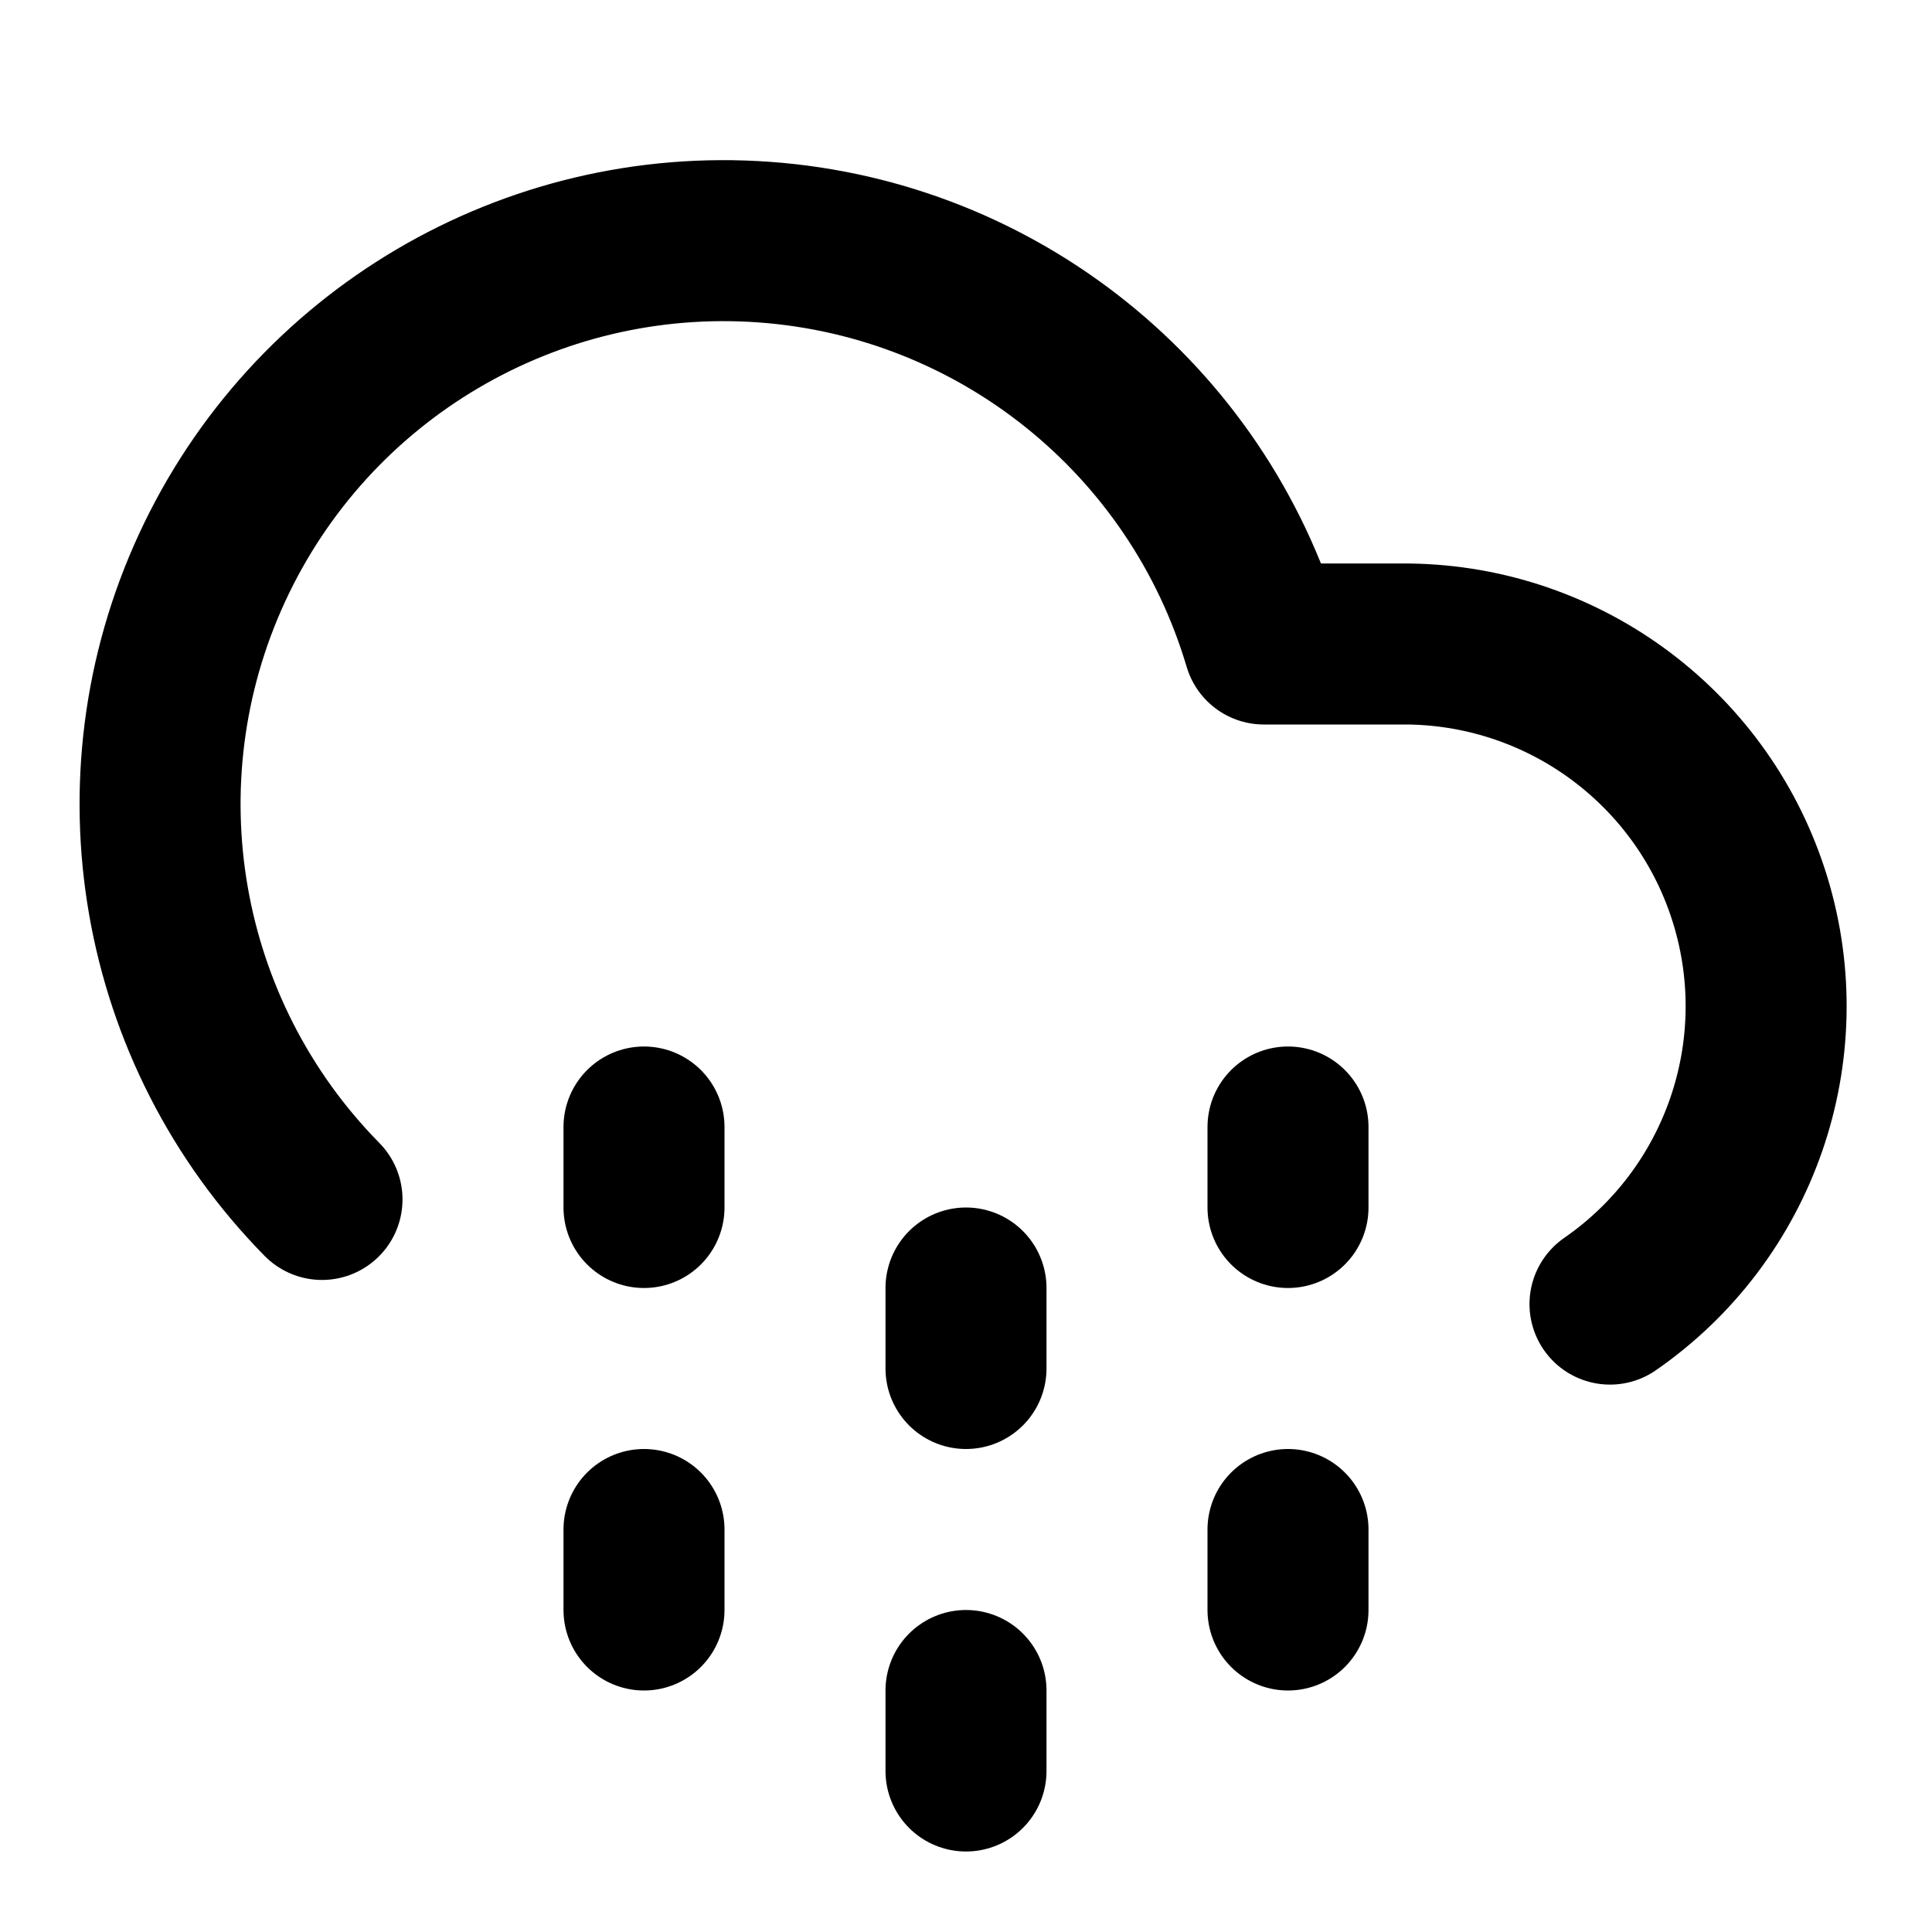
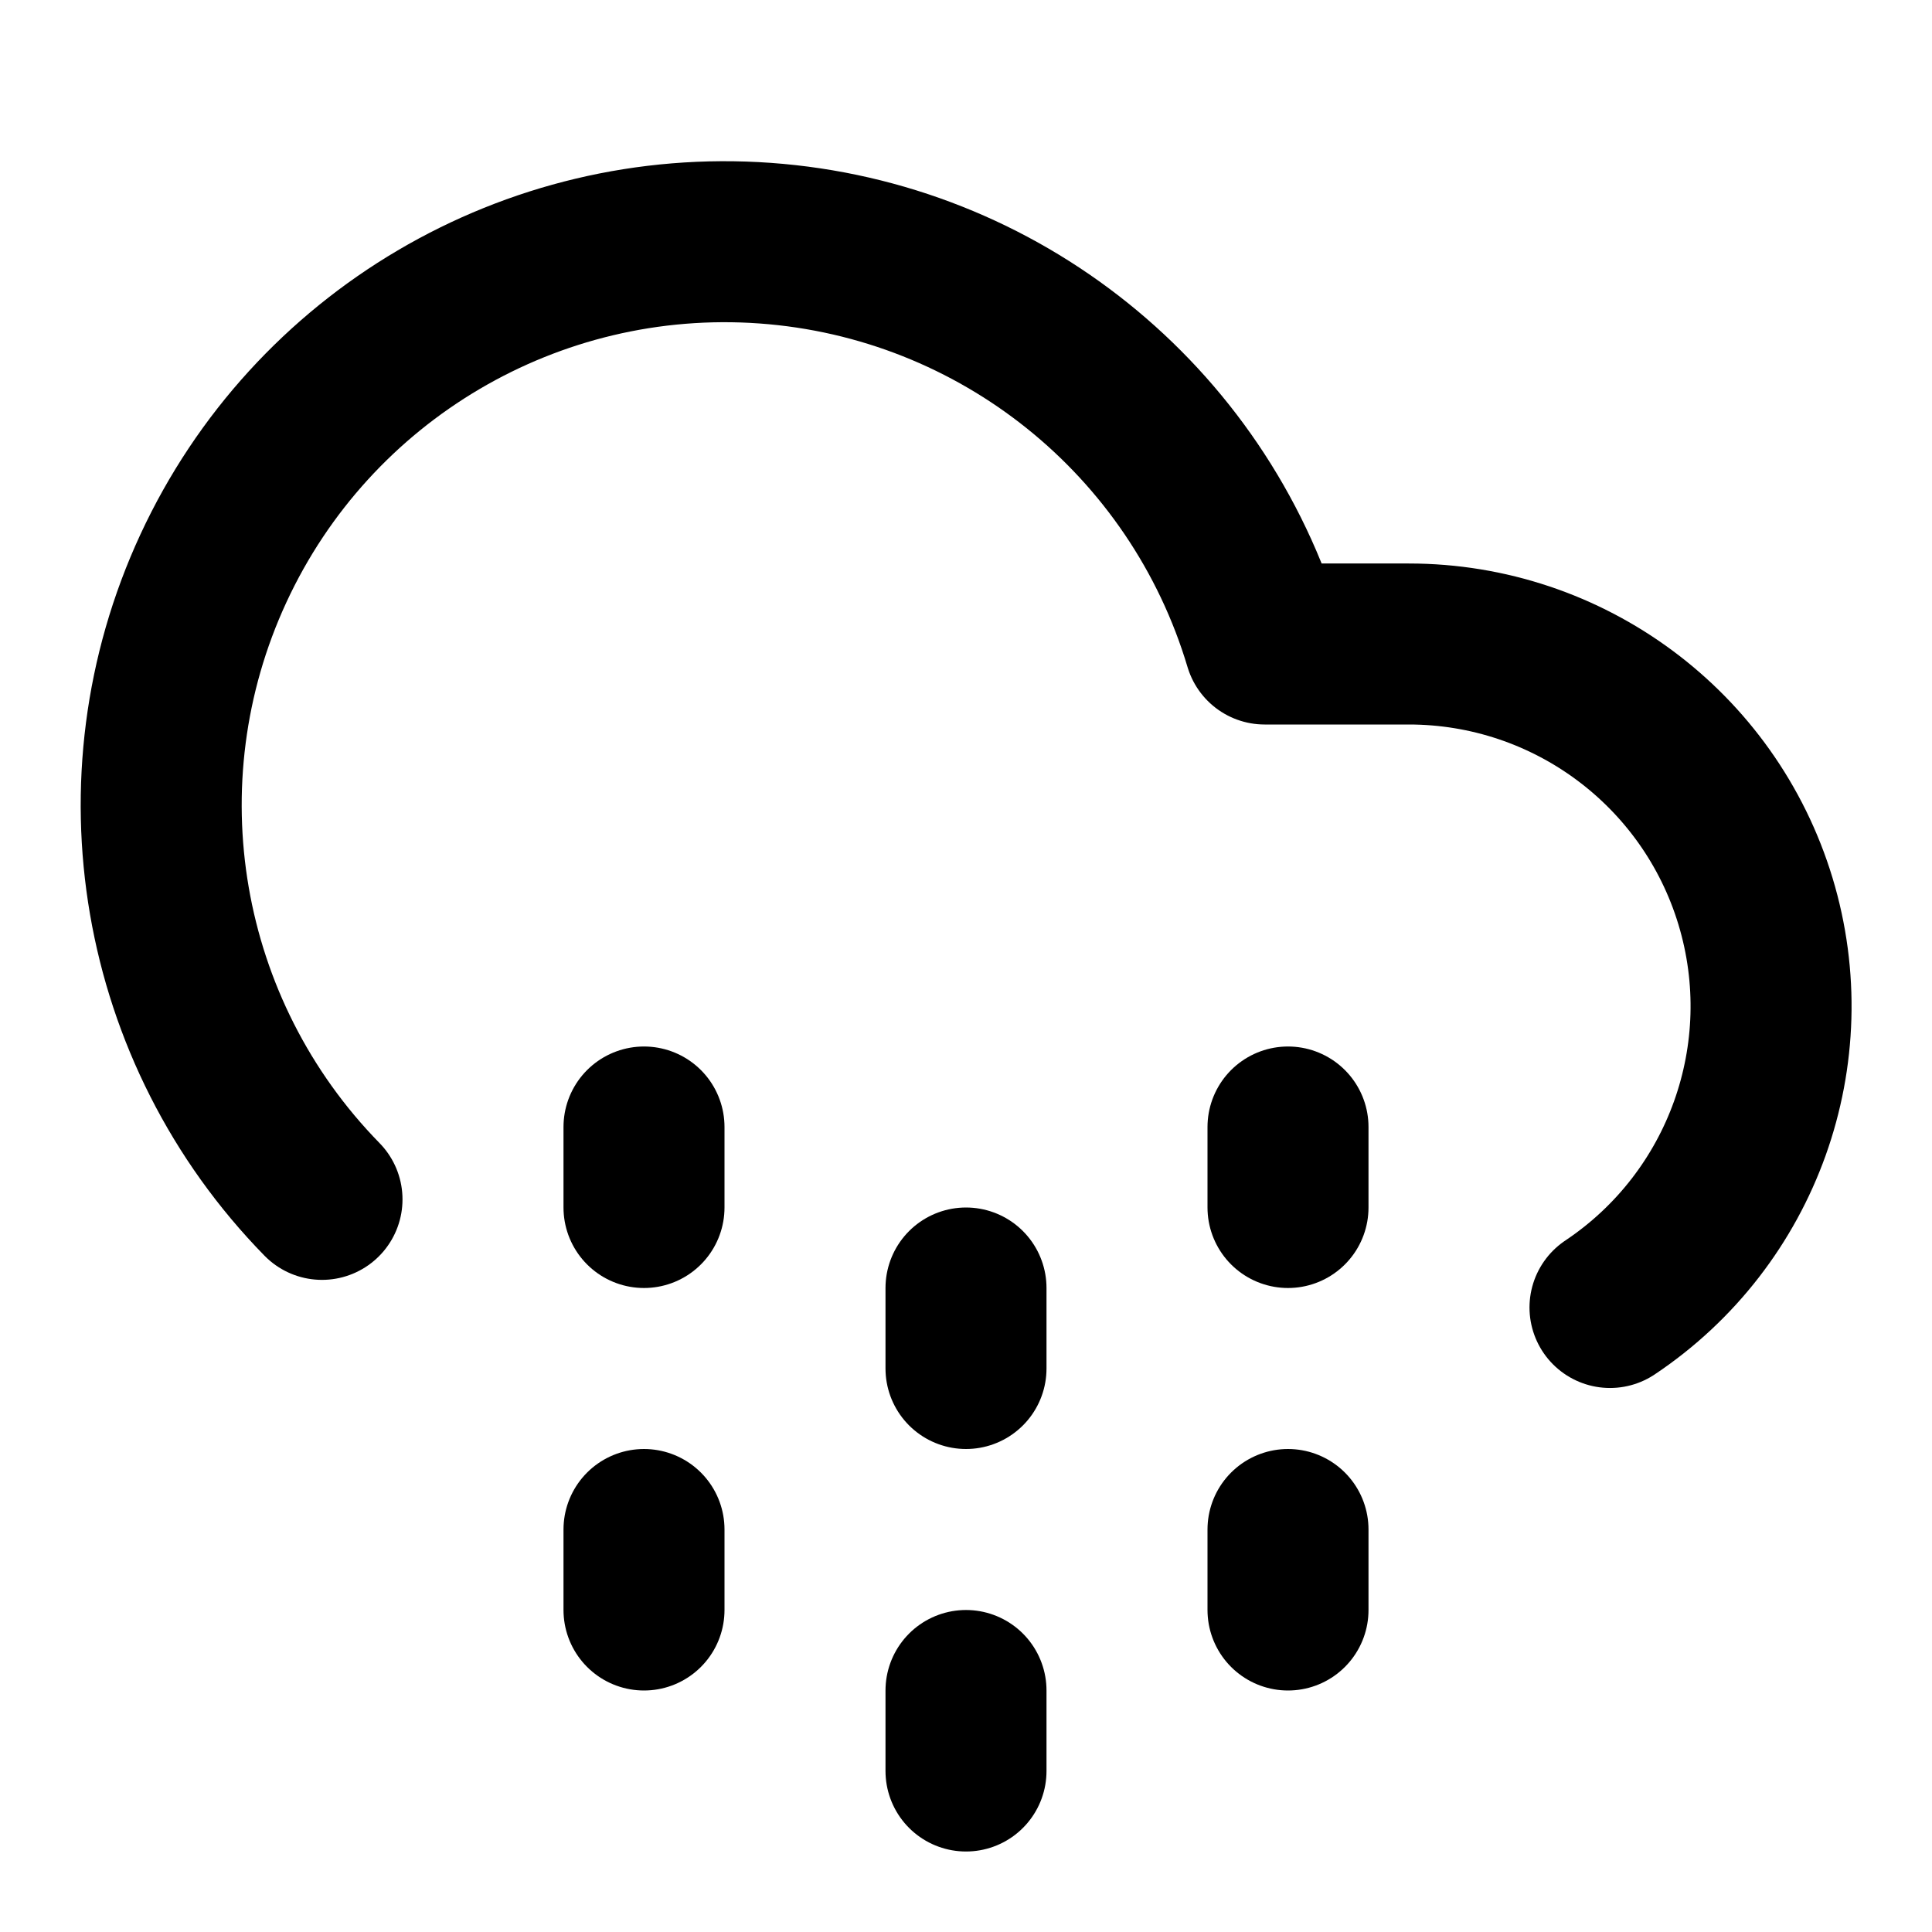
<svg xmlns="http://www.w3.org/2000/svg" width="24" height="24" viewBox="0 0 24 24" fill="none" stroke="currentColor" stroke-width="2" stroke-linecap="round" stroke-linejoin="round">
-   <path d="M20 16.2A4.5 4.5 0 0 0 17.5 8h-1.8A7 7 0 1 0 4 14.9" />
+   <path d="M4 14.899A7 7 0 1 1 15.71 8h1.79a4.5 4.5 0 0 1 2.5 8.242" />
  <path d="M8 19v1" />
  <path d="M8 14v1" />
  <path d="M16 19v1" />
  <path d="M16 14v1" />
  <path d="M12 21v1" />
  <path d="M12 16v1" />
</svg>
